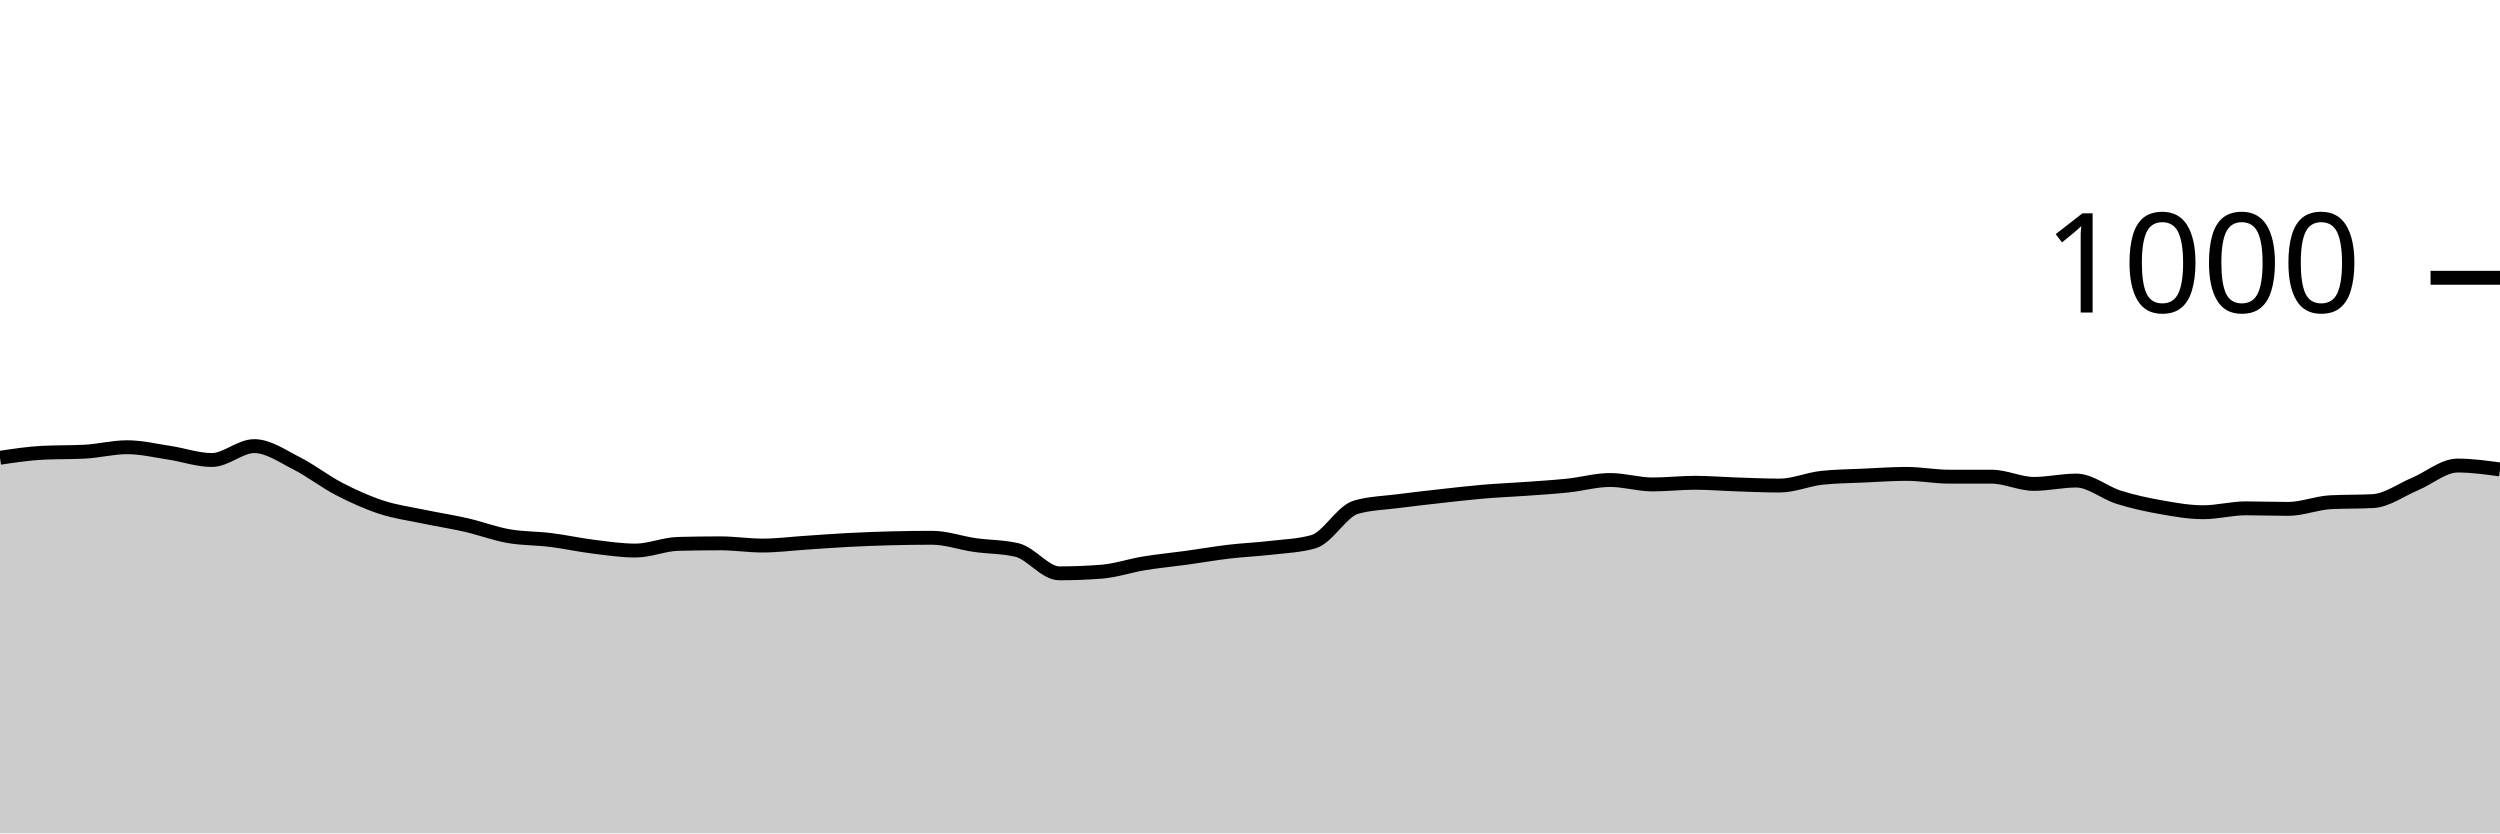
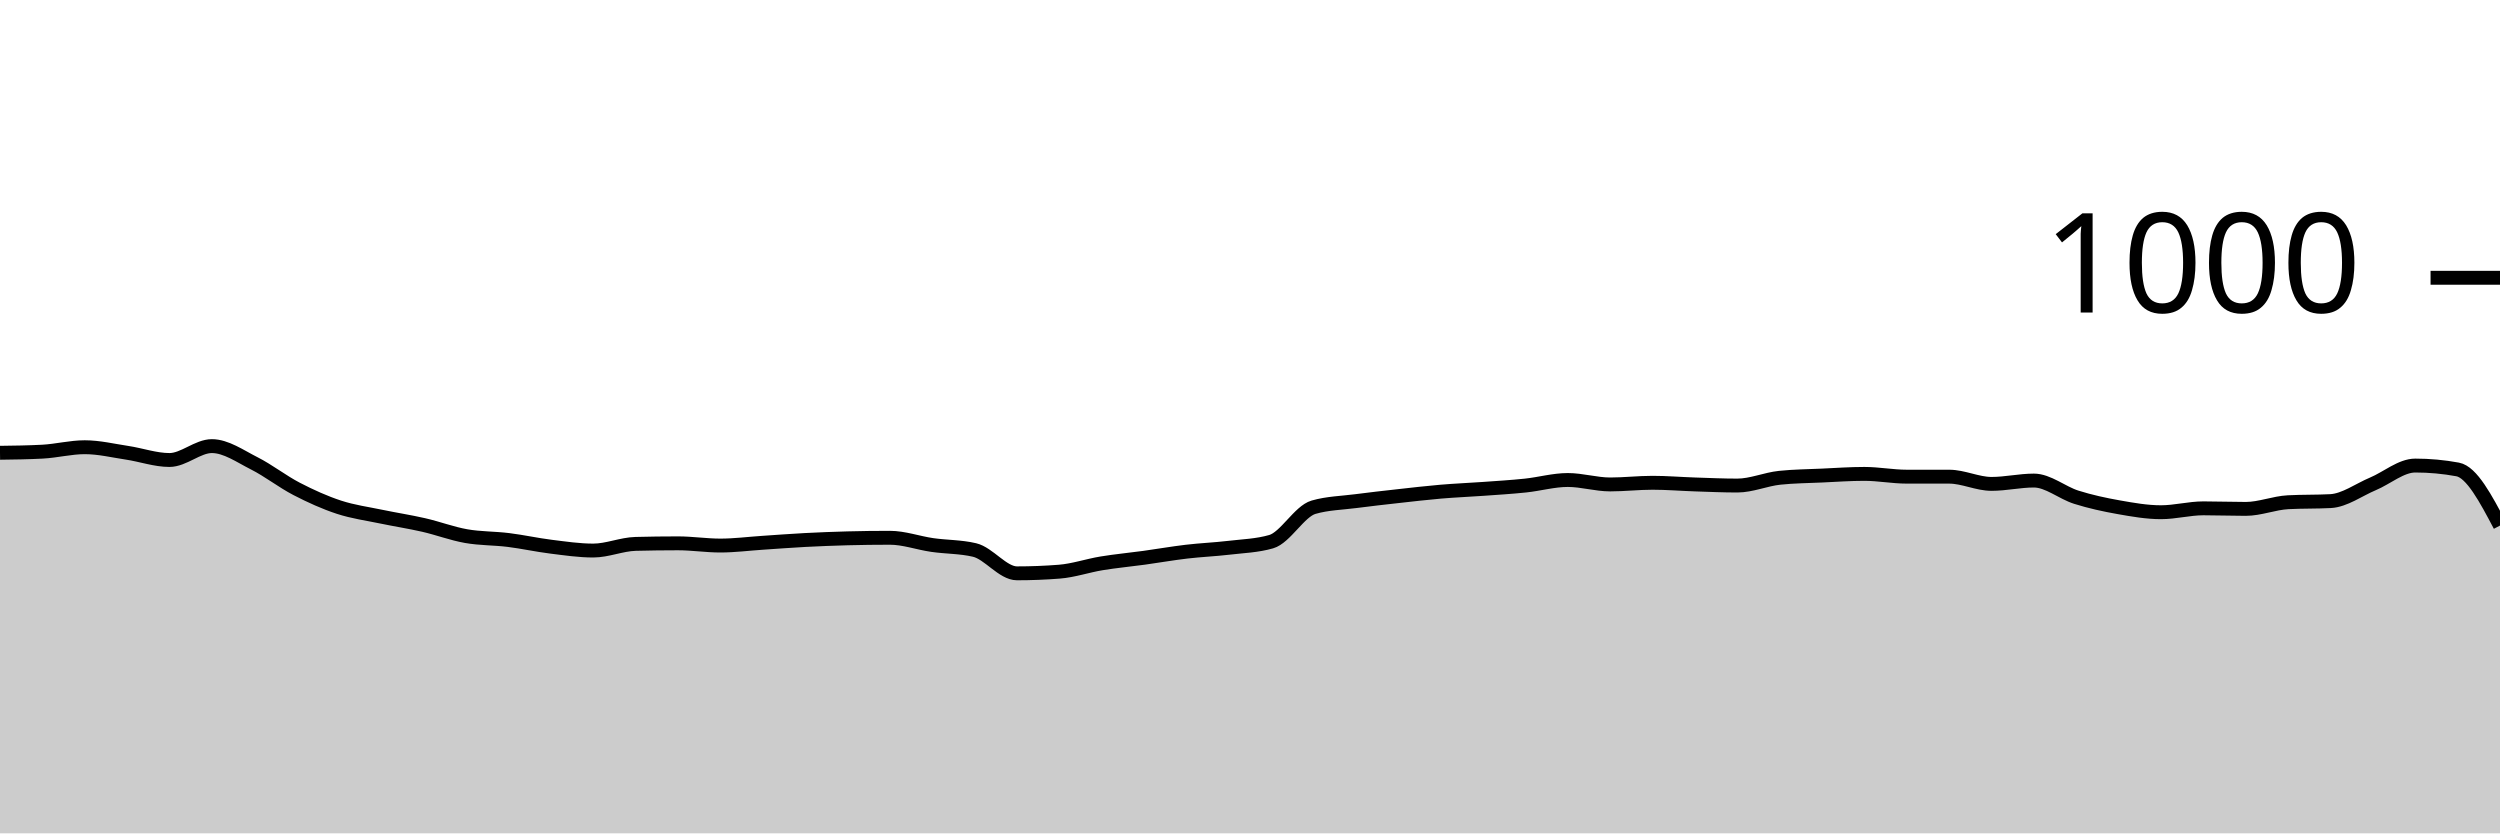
<svg xmlns="http://www.w3.org/2000/svg" viewBox="0 0 180 60">
  <g transform="translate(0,20)">
-     <path class="area" fill="rgba(0, 0, 0, 0.2)" d="M0,12.96C1.017,12.807,2.034,12.653,3.051,12.6C4.068,12.547,5.085,12.573,6.102,12.52C7.119,12.467,8.136,12.2,9.153,12.2C10.169,12.2,11.186,12.447,12.203,12.6C13.22,12.753,14.237,13.12,15.254,13.12C16.271,13.12,17.288,12.12,18.305,12.12C19.322,12.12,20.339,12.847,21.356,13.36C22.373,13.873,23.39,14.673,24.407,15.2C25.424,15.727,26.441,16.187,27.458,16.52C28.475,16.853,29.492,16.987,30.508,17.2C31.525,17.413,32.542,17.567,33.559,17.8C34.576,18.033,35.593,18.42,36.61,18.6C37.627,18.78,38.644,18.753,39.661,18.88C40.678,19.007,41.695,19.233,42.712,19.36C43.729,19.487,44.746,19.64,45.763,19.64C46.78,19.64,47.797,19.187,48.814,19.16C49.831,19.133,50.847,19.12,51.864,19.12C52.881,19.12,53.898,19.28,54.915,19.28C55.932,19.28,56.949,19.147,57.966,19.08C58.983,19.013,60,18.933,61.017,18.88C62.034,18.827,63.051,18.787,64.068,18.76C65.085,18.733,66.102,18.72,67.119,18.72C68.136,18.72,69.153,19.093,70.169,19.24C71.186,19.387,72.203,19.36,73.22,19.6C74.237,19.84,75.254,21.28,76.271,21.28C77.288,21.28,78.305,21.24,79.322,21.16C80.339,21.08,81.356,20.727,82.373,20.56C83.39,20.393,84.407,20.3,85.424,20.16C86.441,20.02,87.458,19.84,88.475,19.72C89.492,19.6,90.508,19.56,91.525,19.44C92.542,19.32,93.559,19.293,94.576,19C95.593,18.707,96.61,16.813,97.627,16.52C98.644,16.227,99.661,16.213,100.678,16.08C101.695,15.947,102.712,15.833,103.729,15.72C104.746,15.607,105.763,15.487,106.78,15.4C107.797,15.313,108.814,15.273,109.831,15.2C110.847,15.127,111.864,15.067,112.881,14.96C113.898,14.853,114.915,14.56,115.932,14.56C116.949,14.56,117.966,14.88,118.983,14.88C120,14.88,121.017,14.76,122.034,14.76C123.051,14.76,124.068,14.847,125.085,14.88C126.102,14.913,127.119,14.96,128.136,14.96C129.153,14.96,130.169,14.507,131.186,14.4C132.203,14.293,133.22,14.287,134.237,14.24C135.254,14.193,136.271,14.12,137.288,14.12C138.305,14.12,139.322,14.32,140.339,14.32C141.356,14.32,142.373,14.32,143.39,14.32C144.407,14.32,145.424,14.84,146.441,14.84C147.458,14.84,148.475,14.6,149.492,14.6C150.508,14.6,151.525,15.48,152.542,15.8C153.559,16.12,154.576,16.34,155.593,16.52C156.61,16.7,157.627,16.88,158.644,16.88C159.661,16.88,160.678,16.6,161.695,16.6C162.712,16.6,163.729,16.64,164.746,16.64C165.763,16.64,166.78,16.213,167.797,16.16C168.814,16.107,169.831,16.133,170.847,16.08C171.864,16.027,172.881,15.267,173.898,14.84C174.915,14.413,175.932,13.52,176.949,13.52C177.966,13.52,178.983,13.66,180,13.8L180,40C178.983,40,177.966,40,176.949,40C175.932,40,174.915,40,173.898,40C172.881,40,171.864,40,170.847,40C169.831,40,168.814,40,167.797,40C166.78,40,165.763,40,164.746,40C163.729,40,162.712,40,161.695,40C160.678,40,159.661,40,158.644,40C157.627,40,156.61,40,155.593,40C154.576,40,153.559,40,152.542,40C151.525,40,150.508,40,149.492,40C148.475,40,147.458,40,146.441,40C145.424,40,144.407,40,143.39,40C142.373,40,141.356,40,140.339,40C139.322,40,138.305,40,137.288,40C136.271,40,135.254,40,134.237,40C133.22,40,132.203,40,131.186,40C130.169,40,129.153,40,128.136,40C127.119,40,126.102,40,125.085,40C124.068,40,123.051,40,122.034,40C121.017,40,120,40,118.983,40C117.966,40,116.949,40,115.932,40C114.915,40,113.898,40,112.881,40C111.864,40,110.847,40,109.831,40C108.814,40,107.797,40,106.78,40C105.763,40,104.746,40,103.729,40C102.712,40,101.695,40,100.678,40C99.661,40,98.644,40,97.627,40C96.61,40,95.593,40,94.576,40C93.559,40,92.542,40,91.525,40C90.508,40,89.492,40,88.475,40C87.458,40,86.441,40,85.424,40C84.407,40,83.39,40,82.373,40C81.356,40,80.339,40,79.322,40C78.305,40,77.288,40,76.271,40C75.254,40,74.237,40,73.22,40C72.203,40,71.186,40,70.169,40C69.153,40,68.136,40,67.119,40C66.102,40,65.085,40,64.068,40C63.051,40,62.034,40,61.017,40C60,40,58.983,40,57.966,40C56.949,40,55.932,40,54.915,40C53.898,40,52.881,40,51.864,40C50.847,40,49.831,40,48.814,40C47.797,40,46.78,40,45.763,40C44.746,40,43.729,40,42.712,40C41.695,40,40.678,40,39.661,40C38.644,40,37.627,40,36.61,40C35.593,40,34.576,40,33.559,40C32.542,40,31.525,40,30.508,40C29.492,40,28.475,40,27.458,40C26.441,40,25.424,40,24.407,40C23.39,40,22.373,40,21.356,40C20.339,40,19.322,40,18.305,40C17.288,40,16.271,40,15.254,40C14.237,40,13.22,40,12.203,40C11.186,40,10.169,40,9.153,40C8.136,40,7.119,40,6.102,40C5.085,40,4.068,40,3.051,40C2.034,40,1.017,40,0,40Z" />
-     <path class="line" stroke="black" fill="none" d="M0,12.96C1.017,12.807,2.034,12.653,3.051,12.6C4.068,12.547,5.085,12.573,6.102,12.52C7.119,12.467,8.136,12.2,9.153,12.2C10.169,12.2,11.186,12.447,12.203,12.6C13.22,12.753,14.237,13.12,15.254,13.12C16.271,13.12,17.288,12.12,18.305,12.12C19.322,12.12,20.339,12.847,21.356,13.36C22.373,13.873,23.39,14.673,24.407,15.2C25.424,15.727,26.441,16.187,27.458,16.52C28.475,16.853,29.492,16.987,30.508,17.2C31.525,17.413,32.542,17.567,33.559,17.8C34.576,18.033,35.593,18.42,36.61,18.6C37.627,18.78,38.644,18.753,39.661,18.88C40.678,19.007,41.695,19.233,42.712,19.36C43.729,19.487,44.746,19.64,45.763,19.64C46.78,19.64,47.797,19.187,48.814,19.16C49.831,19.133,50.847,19.12,51.864,19.12C52.881,19.12,53.898,19.28,54.915,19.28C55.932,19.28,56.949,19.147,57.966,19.08C58.983,19.013,60,18.933,61.017,18.88C62.034,18.827,63.051,18.787,64.068,18.76C65.085,18.733,66.102,18.72,67.119,18.72C68.136,18.72,69.153,19.093,70.169,19.24C71.186,19.387,72.203,19.36,73.22,19.6C74.237,19.84,75.254,21.28,76.271,21.28C77.288,21.28,78.305,21.24,79.322,21.16C80.339,21.08,81.356,20.727,82.373,20.56C83.39,20.393,84.407,20.3,85.424,20.16C86.441,20.02,87.458,19.84,88.475,19.72C89.492,19.6,90.508,19.56,91.525,19.44C92.542,19.32,93.559,19.293,94.576,19C95.593,18.707,96.61,16.813,97.627,16.52C98.644,16.227,99.661,16.213,100.678,16.08C101.695,15.947,102.712,15.833,103.729,15.72C104.746,15.607,105.763,15.487,106.78,15.4C107.797,15.313,108.814,15.273,109.831,15.2C110.847,15.127,111.864,15.067,112.881,14.96C113.898,14.853,114.915,14.56,115.932,14.56C116.949,14.56,117.966,14.88,118.983,14.88C120,14.88,121.017,14.76,122.034,14.76C123.051,14.76,124.068,14.847,125.085,14.88C126.102,14.913,127.119,14.96,128.136,14.96C129.153,14.96,130.169,14.507,131.186,14.4C132.203,14.293,133.22,14.287,134.237,14.24C135.254,14.193,136.271,14.12,137.288,14.12C138.305,14.12,139.322,14.32,140.339,14.32C141.356,14.32,142.373,14.32,143.39,14.32C144.407,14.32,145.424,14.84,146.441,14.84C147.458,14.84,148.475,14.6,149.492,14.6C150.508,14.6,151.525,15.48,152.542,15.8C153.559,16.12,154.576,16.34,155.593,16.52C156.61,16.7,157.627,16.88,158.644,16.88C159.661,16.88,160.678,16.6,161.695,16.6C162.712,16.6,163.729,16.64,164.746,16.64C165.763,16.64,166.78,16.213,167.797,16.16C168.814,16.107,169.831,16.133,170.847,16.08C171.864,16.027,172.881,15.267,173.898,14.84C174.915,14.413,175.932,13.52,176.949,13.52C177.966,13.52,178.983,13.66,180,13.8" />
+     <path class="area" fill="rgba(0, 0, 0, 0.2)" d="M0,12.6C1.017,12.587,2.034,12.573,3.051,12.52C4.068,12.467,5.085,12.2,6.102,12.2C7.119,12.2,8.136,12.447,9.153,12.6C10.169,12.753,11.186,13.12,12.203,13.12C13.22,13.12,14.237,12.12,15.254,12.12C16.271,12.12,17.288,12.847,18.305,13.36C19.322,13.873,20.339,14.673,21.356,15.2C22.373,15.727,23.39,16.187,24.407,16.52C25.424,16.853,26.441,16.987,27.458,17.2C28.475,17.413,29.492,17.567,30.508,17.8C31.525,18.033,32.542,18.42,33.559,18.6C34.576,18.78,35.593,18.753,36.61,18.88C37.627,19.007,38.644,19.233,39.661,19.36C40.678,19.487,41.695,19.64,42.712,19.64C43.729,19.64,44.746,19.187,45.763,19.16C46.78,19.133,47.797,19.12,48.814,19.12C49.831,19.12,50.847,19.28,51.864,19.28C52.881,19.28,53.898,19.147,54.915,19.08C55.932,19.013,56.949,18.933,57.966,18.88C58.983,18.827,60,18.787,61.017,18.76C62.034,18.733,63.051,18.72,64.068,18.72C65.085,18.72,66.102,19.093,67.119,19.24C68.136,19.387,69.153,19.36,70.169,19.6C71.186,19.84,72.203,21.28,73.22,21.28C74.237,21.28,75.254,21.24,76.271,21.16C77.288,21.08,78.305,20.727,79.322,20.56C80.339,20.393,81.356,20.3,82.373,20.16C83.39,20.02,84.407,19.84,85.424,19.72C86.441,19.6,87.458,19.56,88.475,19.44C89.492,19.32,90.508,19.293,91.525,19C92.542,18.707,93.559,16.813,94.576,16.52C95.593,16.227,96.61,16.213,97.627,16.08C98.644,15.947,99.661,15.833,100.678,15.72C101.695,15.607,102.712,15.487,103.729,15.4C104.746,15.313,105.763,15.273,106.78,15.2C107.797,15.127,108.814,15.067,109.831,14.96C110.847,14.853,111.864,14.56,112.881,14.56C113.898,14.56,114.915,14.88,115.932,14.88C116.949,14.88,117.966,14.76,118.983,14.76C120,14.76,121.017,14.847,122.034,14.88C123.051,14.913,124.068,14.96,125.085,14.96C126.102,14.96,127.119,14.507,128.136,14.4C129.153,14.293,130.169,14.287,131.186,14.24C132.203,14.193,133.22,14.12,134.237,14.12C135.254,14.12,136.271,14.32,137.288,14.32C138.305,14.32,139.322,14.32,140.339,14.32C141.356,14.32,142.373,14.84,143.39,14.84C144.407,14.84,145.424,14.6,146.441,14.6C147.458,14.6,148.475,15.48,149.492,15.8C150.508,16.12,151.525,16.34,152.542,16.52C153.559,16.7,154.576,16.88,155.593,16.88C156.61,16.88,157.627,16.6,158.644,16.6C159.661,16.6,160.678,16.64,161.695,16.64C162.712,16.64,163.729,16.213,164.746,16.16C165.763,16.107,166.78,16.133,167.797,16.08C168.814,16.027,169.831,15.267,170.847,14.84C171.864,14.413,172.881,13.52,173.898,13.52C174.915,13.52,175.932,13.613,176.949,13.8C177.966,13.987,178.983,15.913,180,17.84L180,40C178.983,40,177.966,40,176.949,40C175.932,40,174.915,40,173.898,40C172.881,40,171.864,40,170.847,40C169.831,40,168.814,40,167.797,40C166.78,40,165.763,40,164.746,40C163.729,40,162.712,40,161.695,40C160.678,40,159.661,40,158.644,40C157.627,40,156.61,40,155.593,40C154.576,40,153.559,40,152.542,40C151.525,40,150.508,40,149.492,40C148.475,40,147.458,40,146.441,40C145.424,40,144.407,40,143.39,40C142.373,40,141.356,40,140.339,40C139.322,40,138.305,40,137.288,40C136.271,40,135.254,40,134.237,40C133.22,40,132.203,40,131.186,40C130.169,40,129.153,40,128.136,40C127.119,40,126.102,40,125.085,40C124.068,40,123.051,40,122.034,40C121.017,40,120,40,118.983,40C117.966,40,116.949,40,115.932,40C114.915,40,113.898,40,112.881,40C111.864,40,110.847,40,109.831,40C108.814,40,107.797,40,106.78,40C105.763,40,104.746,40,103.729,40C102.712,40,101.695,40,100.678,40C99.661,40,98.644,40,97.627,40C96.61,40,95.593,40,94.576,40C93.559,40,92.542,40,91.525,40C90.508,40,89.492,40,88.475,40C87.458,40,86.441,40,85.424,40C84.407,40,83.39,40,82.373,40C81.356,40,80.339,40,79.322,40C78.305,40,77.288,40,76.271,40C75.254,40,74.237,40,73.22,40C72.203,40,71.186,40,70.169,40C69.153,40,68.136,40,67.119,40C66.102,40,65.085,40,64.068,40C63.051,40,62.034,40,61.017,40C60,40,58.983,40,57.966,40C56.949,40,55.932,40,54.915,40C53.898,40,52.881,40,51.864,40C50.847,40,49.831,40,48.814,40C47.797,40,46.78,40,45.763,40C44.746,40,43.729,40,42.712,40C41.695,40,40.678,40,39.661,40C38.644,40,37.627,40,36.61,40C35.593,40,34.576,40,33.559,40C32.542,40,31.525,40,30.508,40C29.492,40,28.475,40,27.458,40C26.441,40,25.424,40,24.407,40C23.39,40,22.373,40,21.356,40C20.339,40,19.322,40,18.305,40C17.288,40,16.271,40,15.254,40C14.237,40,13.22,40,12.203,40C11.186,40,10.169,40,9.153,40C8.136,40,7.119,40,6.102,40C5.085,40,4.068,40,3.051,40C2.034,40,1.017,40,0,40Z" />
+     <path class="line" stroke="black" fill="none" d="M0,12.6C1.017,12.587,2.034,12.573,3.051,12.52C4.068,12.467,5.085,12.2,6.102,12.2C7.119,12.2,8.136,12.447,9.153,12.6C10.169,12.753,11.186,13.12,12.203,13.12C13.22,13.12,14.237,12.12,15.254,12.12C16.271,12.12,17.288,12.847,18.305,13.36C19.322,13.873,20.339,14.673,21.356,15.2C22.373,15.727,23.39,16.187,24.407,16.52C25.424,16.853,26.441,16.987,27.458,17.2C28.475,17.413,29.492,17.567,30.508,17.8C31.525,18.033,32.542,18.42,33.559,18.6C34.576,18.78,35.593,18.753,36.61,18.88C37.627,19.007,38.644,19.233,39.661,19.36C40.678,19.487,41.695,19.64,42.712,19.64C43.729,19.64,44.746,19.187,45.763,19.16C46.78,19.133,47.797,19.12,48.814,19.12C49.831,19.12,50.847,19.28,51.864,19.28C52.881,19.28,53.898,19.147,54.915,19.08C55.932,19.013,56.949,18.933,57.966,18.88C58.983,18.827,60,18.787,61.017,18.76C62.034,18.733,63.051,18.72,64.068,18.72C65.085,18.72,66.102,19.093,67.119,19.24C68.136,19.387,69.153,19.36,70.169,19.6C71.186,19.84,72.203,21.28,73.22,21.28C74.237,21.28,75.254,21.24,76.271,21.16C77.288,21.08,78.305,20.727,79.322,20.56C80.339,20.393,81.356,20.3,82.373,20.16C83.39,20.02,84.407,19.84,85.424,19.72C86.441,19.6,87.458,19.56,88.475,19.44C89.492,19.32,90.508,19.293,91.525,19C92.542,18.707,93.559,16.813,94.576,16.52C95.593,16.227,96.61,16.213,97.627,16.08C98.644,15.947,99.661,15.833,100.678,15.72C101.695,15.607,102.712,15.487,103.729,15.4C104.746,15.313,105.763,15.273,106.78,15.2C107.797,15.127,108.814,15.067,109.831,14.96C110.847,14.853,111.864,14.56,112.881,14.56C113.898,14.56,114.915,14.88,115.932,14.88C116.949,14.88,117.966,14.76,118.983,14.76C120,14.76,121.017,14.847,122.034,14.88C123.051,14.913,124.068,14.96,125.085,14.96C126.102,14.96,127.119,14.507,128.136,14.4C129.153,14.293,130.169,14.287,131.186,14.24C132.203,14.193,133.22,14.12,134.237,14.12C135.254,14.12,136.271,14.32,137.288,14.32C138.305,14.32,139.322,14.32,140.339,14.32C141.356,14.32,142.373,14.84,143.39,14.84C144.407,14.84,145.424,14.6,146.441,14.6C147.458,14.6,148.475,15.48,149.492,15.8C150.508,16.12,151.525,16.34,152.542,16.52C153.559,16.7,154.576,16.88,155.593,16.88C156.61,16.88,157.627,16.6,158.644,16.6C159.661,16.6,160.678,16.64,161.695,16.64C162.712,16.64,163.729,16.213,164.746,16.16C165.763,16.107,166.78,16.133,167.797,16.08C168.814,16.027,169.831,15.267,170.847,14.84C171.864,14.413,172.881,13.52,173.898,13.52C174.915,13.52,175.932,13.613,176.949,13.8C177.966,13.987,178.983,15.913,180,17.84" />
    <path class="axis-ceiling" stroke-width="1" stroke="black" fill="none" d="M175,0L180,0" />
    <text class="axis-ceiling-label" font-family="sans-serif" text-anchor="end" font-size="10px" x="170" y="2.5">1000</text>
  </g>
</svg>
